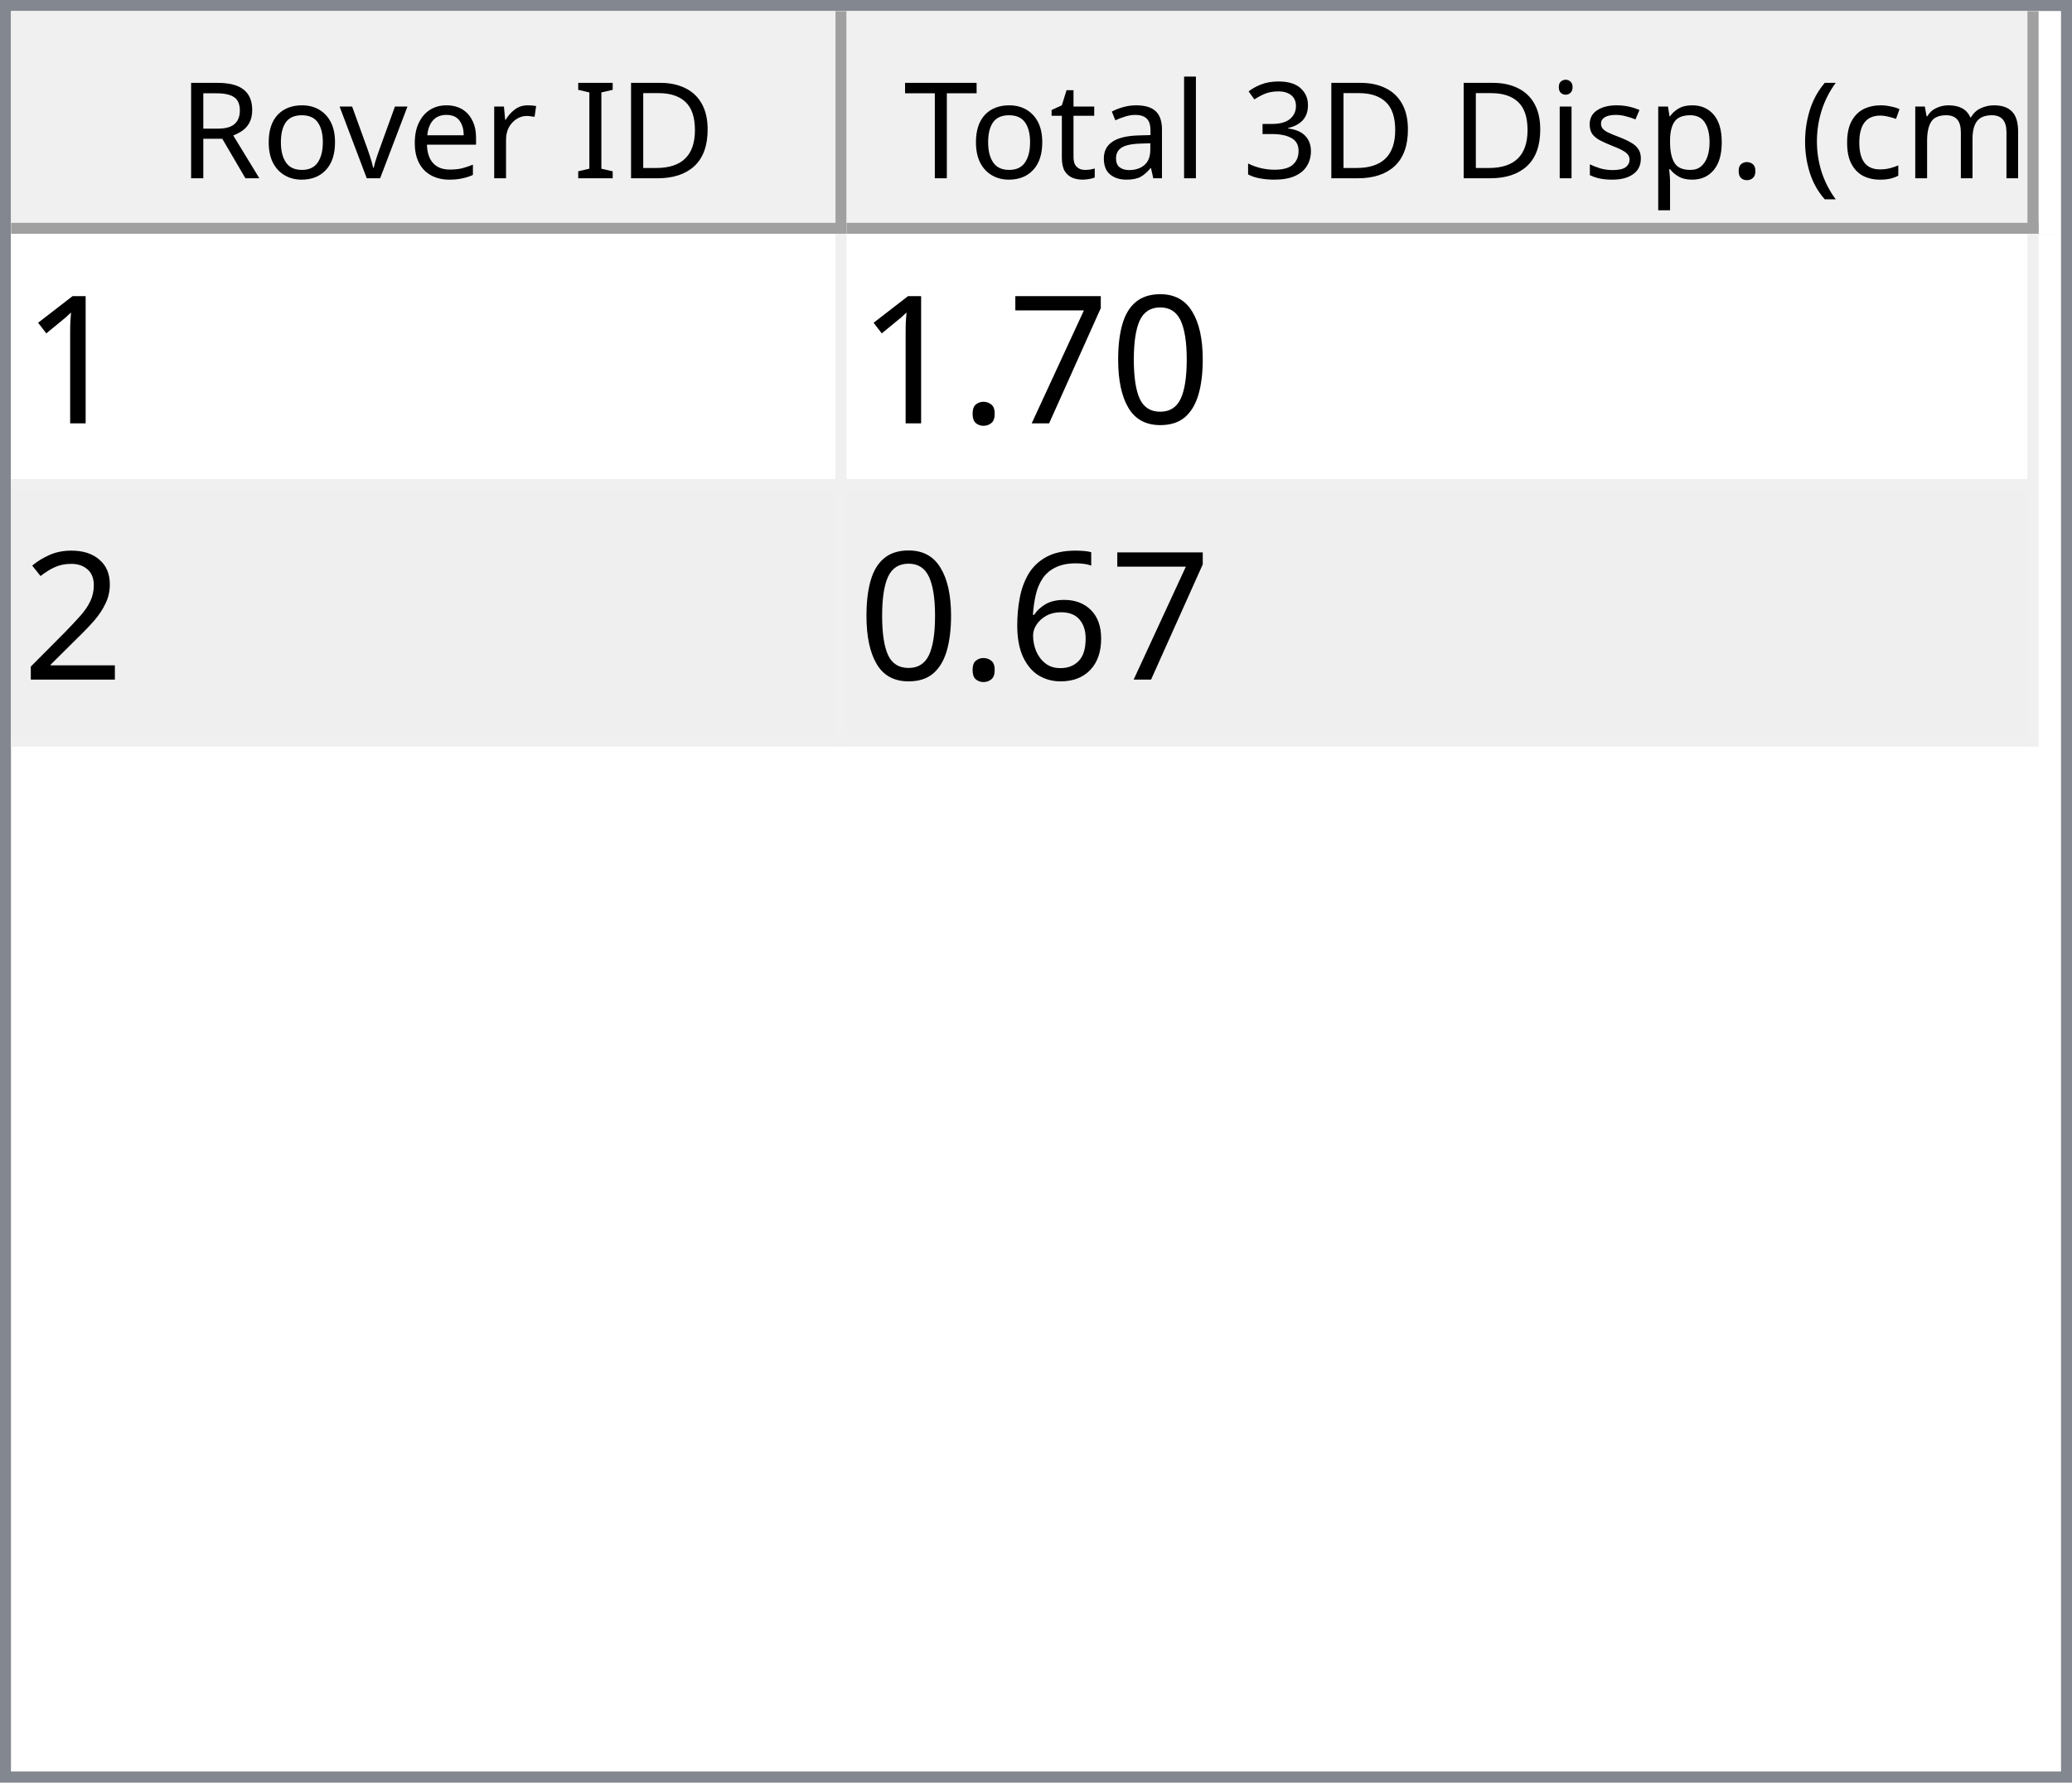
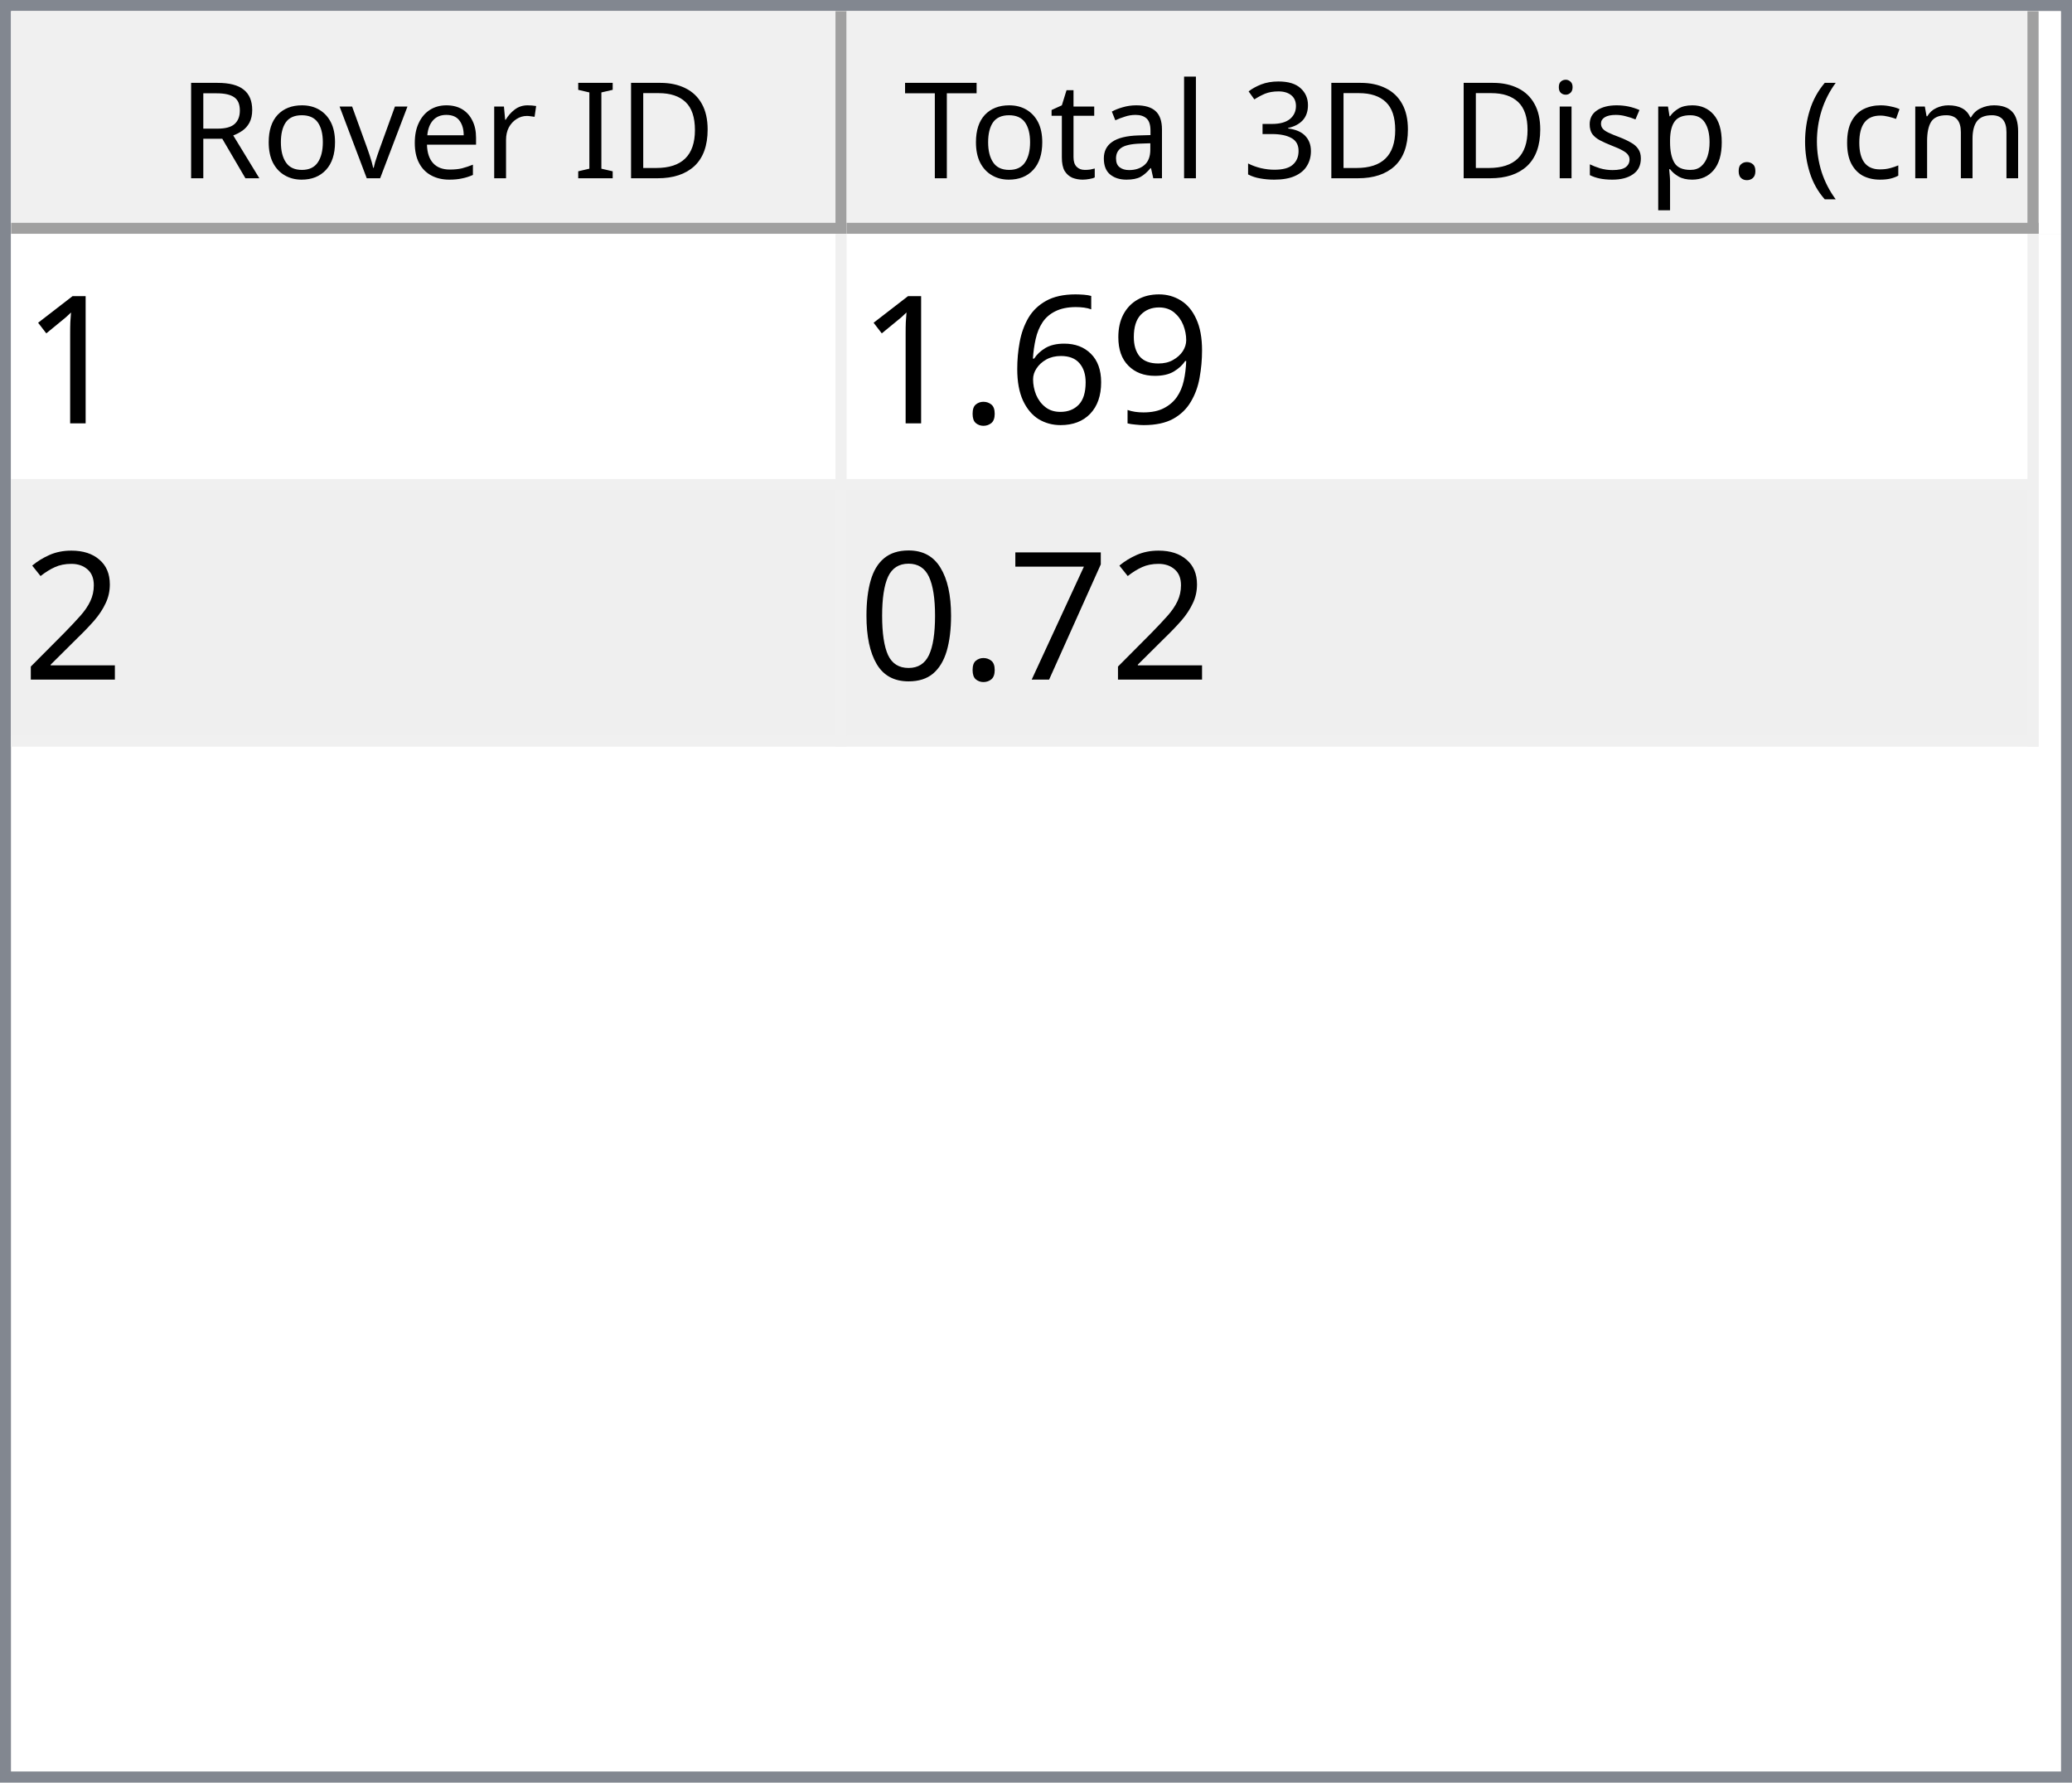
<svg xmlns="http://www.w3.org/2000/svg" style="fill-opacity:1; color-rendering:auto; color-interpolation:auto; text-rendering:auto; stroke:black; stroke-linecap:square; stroke-miterlimit:10; shape-rendering:auto; stroke-opacity:1; fill:black; stroke-dasharray:none; font-weight:normal; stroke-width:1; font-family:'Dialog'; font-style:normal; stroke-linejoin:miter; font-size:12px; stroke-dashoffset:0; image-rendering:auto;" width="186" height="160">
  <defs id="genericDefs" />
  <g>
    <defs id="defs1">
      <clipPath clipPathUnits="userSpaceOnUse" id="clipPath1">
        <path d="M0 0 L186 0 L186 160 L0 160 L0 0 Z" />
      </clipPath>
      <clipPath clipPathUnits="userSpaceOnUse" id="clipPath2">
        <path d="M0 0 L0 160 L186 160 L186 0 Z" />
      </clipPath>
      <clipPath clipPathUnits="userSpaceOnUse" id="clipPath3">
        <path d="M0 0 L0 20 L184 20 L184 0 Z" />
      </clipPath>
      <clipPath clipPathUnits="userSpaceOnUse" id="clipPath4">
        <path d="M0 0 L0 20 L75 20 L75 0 Z" />
      </clipPath>
      <clipPath clipPathUnits="userSpaceOnUse" id="clipPath5">
        <path d="M1 1 L1 19 L74 19 L74 1 Z" />
      </clipPath>
      <clipPath clipPathUnits="userSpaceOnUse" id="clipPath6">
        <path d="M0 0 L0 18 L73 18 L73 0 Z" />
      </clipPath>
      <clipPath clipPathUnits="userSpaceOnUse" id="clipPath7">
        <path d="M-0.5 -0.5 L-0.5 19.5 L74.5 19.5 L74.5 -0.5 Z" />
      </clipPath>
      <clipPath clipPathUnits="userSpaceOnUse" id="clipPath8">
        <path d="M0 0 L0 20 L107 20 L107 0 Z" />
      </clipPath>
      <clipPath clipPathUnits="userSpaceOnUse" id="clipPath9">
        <path d="M1 1 L1 19 L106 19 L106 1 Z" />
      </clipPath>
      <clipPath clipPathUnits="userSpaceOnUse" id="clipPath10">
        <path d="M0 0 L0 18 L105 18 L105 0 Z" />
      </clipPath>
      <clipPath clipPathUnits="userSpaceOnUse" id="clipPath11">
        <path d="M-0.5 -0.5 L-0.5 19.5 L106.5 19.5 L106.5 -0.5 Z" />
      </clipPath>
      <clipPath clipPathUnits="userSpaceOnUse" id="clipPath12">
        <path d="M0 0 L0 138 L184 138 L184 0 Z" />
      </clipPath>
      <clipPath clipPathUnits="userSpaceOnUse" id="clipPath13">
        <path d="M0 0 L0 46 L182 46 L182 0 Z" />
      </clipPath>
      <clipPath clipPathUnits="userSpaceOnUse" id="clipPath14">
        <path d="M-0.5 -0.5 L-0.5 45.5 L181.5 45.5 L181.5 -0.5 Z" />
      </clipPath>
      <clipPath clipPathUnits="userSpaceOnUse" id="clipPath15">
        <path d="M0 0 L0 22 L74 22 L74 0 Z" />
      </clipPath>
      <clipPath clipPathUnits="userSpaceOnUse" id="clipPath16">
        <path d="M0 0 L0 22 L106 22 L106 0 Z" />
      </clipPath>
      <font horiz-adv-x="64.551" id="font1">
        <font-face ascent="107.91" descent="25.098" units-per-em="100" style="font-style:normal; font-family:Segoe UI; font-weight:normal;" />
        <missing-glyph horiz-adv-x="64.551" d="M8.109 0 L8.109 68.266 L56.453 68.266 L56.453 0 L8.109 0 ZM15.328 7.234 L49.219 7.234 L49.219 61.031 L15.328 61.031 L15.328 7.234 Z" />
        <glyph unicode="D" horiz-adv-x="70.117" d="M9.188 0 L9.188 70.016 L28.516 70.016 Q65.531 70.016 65.531 35.891 Q65.531 19.672 55.25 9.836 Q44.969 0 27.734 0 L9.188 0 ZM17.391 62.594 L17.391 7.422 L27.828 7.422 Q41.609 7.422 49.273 14.797 Q56.938 22.172 56.938 35.688 Q56.938 62.594 28.328 62.594 L17.391 62.594 Z" />
        <glyph unicode="I" horiz-adv-x="26.611" d="M17.391 0 L9.188 0 L9.188 70.016 L17.391 70.016 L17.391 0 Z" />
        <glyph unicode=" " horiz-adv-x="27.393" d="" />
        <glyph unicode="r" horiz-adv-x="34.766" d="M34.188 41.891 Q32.078 43.5 28.125 43.5 Q23 43.5 19.555 38.672 Q16.109 33.844 16.109 25.484 L16.109 0 L8.109 0 L8.109 50 L16.109 50 L16.109 39.703 L16.312 39.703 Q18.016 44.969 21.531 47.922 Q25.047 50.875 29.391 50.875 Q32.516 50.875 34.188 50.203 L34.188 41.891 Z" />
        <glyph unicode="e" horiz-adv-x="52.295" d="M48.297 23 L12.984 23 Q13.188 14.656 17.484 10.109 Q21.781 5.562 29.297 5.562 Q37.75 5.562 44.828 11.141 L44.828 3.609 Q38.234 -1.172 27.391 -1.172 Q16.797 -1.172 10.742 5.641 Q4.688 12.453 4.688 24.812 Q4.688 36.469 11.305 43.82 Q17.922 51.172 27.734 51.172 Q37.547 51.172 42.922 44.828 Q48.297 38.484 48.297 27.203 L48.297 23 ZM40.094 29.781 Q40.047 36.719 36.75 40.578 Q33.453 44.438 27.594 44.438 Q21.922 44.438 17.969 40.383 Q14.016 36.328 13.094 29.781 L40.094 29.781 Z" />
        <glyph unicode="v" horiz-adv-x="47.9" d="M47.406 50 L27.484 0 L19.625 0 L0.688 50 L9.469 50 L22.172 13.672 Q23.578 9.672 23.922 6.688 L24.125 6.688 Q24.609 10.453 25.688 13.484 L38.969 50 L47.406 50 Z" />
        <glyph unicode="o" horiz-adv-x="58.594" d="M29 -1.172 Q17.922 -1.172 11.305 5.836 Q4.688 12.844 4.688 24.422 Q4.688 37.016 11.57 44.094 Q18.453 51.172 30.172 51.172 Q41.359 51.172 47.633 44.289 Q53.906 37.406 53.906 25.203 Q53.906 13.234 47.141 6.031 Q40.375 -1.172 29 -1.172 ZM29.594 44.438 Q21.875 44.438 17.383 39.188 Q12.891 33.938 12.891 24.703 Q12.891 15.828 17.43 10.695 Q21.969 5.562 29.594 5.562 Q37.359 5.562 41.531 10.594 Q45.703 15.625 45.703 24.906 Q45.703 34.281 41.531 39.359 Q37.359 44.438 29.594 44.438 Z" />
        <glyph unicode="R" horiz-adv-x="59.814" d="M59.375 0 L49.609 0 L37.891 19.625 Q36.281 22.359 34.766 24.289 Q33.25 26.219 31.664 27.438 Q30.078 28.656 28.25 29.219 Q26.422 29.781 24.125 29.781 L17.391 29.781 L17.391 0 L9.188 0 L9.188 70.016 L30.078 70.016 Q34.672 70.016 38.555 68.867 Q42.438 67.719 45.289 65.375 Q48.141 63.031 49.758 59.547 Q51.375 56.062 51.375 51.375 Q51.375 47.703 50.273 44.656 Q49.172 41.609 47.148 39.211 Q45.125 36.812 42.266 35.133 Q39.406 33.453 35.844 32.516 L35.844 32.328 Q37.594 31.547 38.891 30.547 Q40.188 29.547 41.359 28.18 Q42.531 26.812 43.68 25.078 Q44.828 23.344 46.234 21.047 L59.375 0 ZM17.391 62.594 L17.391 37.203 L28.516 37.203 Q31.594 37.203 34.203 38.133 Q36.812 39.062 38.719 40.797 Q40.625 42.531 41.703 45.047 Q42.781 47.562 42.781 50.688 Q42.781 56.297 39.141 59.445 Q35.5 62.594 28.609 62.594 L17.391 62.594 Z" />
        <glyph unicode=")" horiz-adv-x="30.176" d="M8.297 -15.922 L1.172 -15.922 Q16.406 2.344 16.406 26.812 Q16.406 51.469 1.078 70.016 L8.297 70.016 Q23.531 52.156 23.531 26.703 Q23.531 1.375 8.297 -15.922 Z" />
        <glyph unicode="m" horiz-adv-x="86.133" d="M79.109 0 L71.094 0 L71.094 28.719 Q71.094 37.016 68.531 40.727 Q65.969 44.438 59.906 44.438 Q54.781 44.438 51.195 39.75 Q47.609 35.062 47.609 28.516 L47.609 0 L39.594 0 L39.594 29.688 Q39.594 44.438 28.219 44.438 Q22.953 44.438 19.531 40.016 Q16.109 35.594 16.109 28.516 L16.109 0 L8.109 0 L8.109 50 L16.109 50 L16.109 42.094 L16.312 42.094 Q21.625 51.172 31.844 51.172 Q36.969 51.172 40.773 48.312 Q44.578 45.453 46 40.828 Q51.562 51.172 62.594 51.172 Q79.109 51.172 79.109 30.812 L79.109 0 Z" />
        <glyph unicode="c" horiz-adv-x="46.191" d="M42.188 2.297 Q36.422 -1.172 28.516 -1.172 Q17.828 -1.172 11.258 5.789 Q4.688 12.75 4.688 23.828 Q4.688 36.188 11.766 43.68 Q18.844 51.172 30.672 51.172 Q37.25 51.172 42.281 48.734 L42.281 40.531 Q36.719 44.438 30.375 44.438 Q22.703 44.438 17.797 38.945 Q12.891 33.453 12.891 24.516 Q12.891 15.719 17.508 10.641 Q22.125 5.562 29.891 5.562 Q36.422 5.562 42.188 9.906 L42.188 2.297 Z" />
        <glyph unicode="(" horiz-adv-x="30.176" d="M29.109 -15.922 L21.969 -15.922 Q6.844 1.375 6.844 26.703 Q6.844 52.156 21.969 70.016 L29.203 70.016 Q13.875 51.469 13.875 26.812 Q13.875 2.344 29.109 -15.922 Z" />
        <glyph unicode="." horiz-adv-x="21.68" d="M10.891 -1.078 Q8.641 -1.078 7.055 0.539 Q5.469 2.156 5.469 4.391 Q5.469 6.641 7.055 8.273 Q8.641 9.906 10.891 9.906 Q13.188 9.906 14.797 8.273 Q16.406 6.641 16.406 4.391 Q16.406 2.156 14.797 0.539 Q13.188 -1.078 10.891 -1.078 Z" />
        <glyph unicode="p" horiz-adv-x="58.789" d="M16.312 7.234 L16.109 7.234 L16.109 -23 L8.109 -23 L8.109 50 L16.109 50 L16.109 41.219 L16.312 41.219 Q22.219 51.172 33.594 51.172 Q43.266 51.172 48.688 44.461 Q54.109 37.75 54.109 26.469 Q54.109 13.922 48 6.375 Q41.891 -1.172 31.297 -1.172 Q21.578 -1.172 16.312 7.234 ZM16.109 27.391 L16.109 20.406 Q16.109 14.203 20.141 9.883 Q24.172 5.562 30.375 5.562 Q37.641 5.562 41.773 11.133 Q45.906 16.703 45.906 26.609 Q45.906 34.969 42.047 39.703 Q38.188 44.438 31.594 44.438 Q24.609 44.438 20.359 39.578 Q16.109 34.719 16.109 27.391 Z" />
        <glyph unicode="s" horiz-adv-x="42.432" d="M5.078 1.812 L5.078 10.406 Q11.625 5.562 19.484 5.562 Q30.031 5.562 30.031 12.594 Q30.031 14.594 29.125 15.992 Q28.219 17.391 26.68 18.461 Q25.141 19.531 23.07 20.383 Q21 21.234 18.609 22.172 Q15.281 23.484 12.766 24.828 Q10.25 26.172 8.57 27.859 Q6.891 29.547 6.031 31.695 Q5.172 33.844 5.172 36.719 Q5.172 40.234 6.789 42.945 Q8.406 45.656 11.086 47.484 Q13.766 49.312 17.211 50.242 Q20.656 51.172 24.312 51.172 Q30.812 51.172 35.938 48.922 L35.938 40.828 Q30.422 44.438 23.25 44.438 Q21 44.438 19.195 43.922 Q17.391 43.406 16.094 42.477 Q14.797 41.547 14.086 40.258 Q13.375 38.969 13.375 37.406 Q13.375 35.453 14.086 34.133 Q14.797 32.812 16.164 31.789 Q17.531 30.766 19.484 29.938 Q21.438 29.109 23.922 28.125 Q27.25 26.859 29.883 25.516 Q32.516 24.172 34.375 22.484 Q36.234 20.797 37.234 18.602 Q38.234 16.406 38.234 13.375 Q38.234 9.672 36.602 6.938 Q34.969 4.203 32.234 2.398 Q29.5 0.594 25.93 -0.289 Q22.359 -1.172 18.453 -1.172 Q10.75 -1.172 5.078 1.812 Z" />
        <glyph unicode="i" horiz-adv-x="24.219" d="M12.203 62.703 Q10.062 62.703 8.547 64.164 Q7.031 65.625 7.031 67.875 Q7.031 70.125 8.547 71.609 Q10.062 73.094 12.203 73.094 Q14.406 73.094 15.945 71.609 Q17.484 70.125 17.484 67.875 Q17.484 65.719 15.945 64.211 Q14.406 62.703 12.203 62.703 ZM16.109 0 L8.109 0 L8.109 50 L16.109 50 L16.109 0 Z" />
        <glyph unicode="3" horiz-adv-x="53.906" d="M46.531 19.828 Q46.531 15.094 44.75 11.211 Q42.969 7.328 39.719 4.57 Q36.469 1.812 31.93 0.297 Q27.391 -1.219 21.922 -1.219 Q11.922 -1.219 6 2.594 L6 11.188 Q13.094 5.609 22.219 5.609 Q25.875 5.609 28.828 6.539 Q31.781 7.469 33.906 9.227 Q36.031 10.984 37.18 13.477 Q38.328 15.969 38.328 19.094 Q38.328 32.812 18.797 32.812 L12.984 32.812 L12.984 39.594 L18.5 39.594 Q35.797 39.594 35.797 52.484 Q35.797 64.406 22.609 64.406 Q15.188 64.406 8.688 59.422 L8.688 67.188 Q15.375 71.188 24.609 71.188 Q29 71.188 32.57 69.969 Q36.141 68.75 38.68 66.555 Q41.219 64.359 42.609 61.281 Q44 58.203 44 54.5 Q44 40.672 30.031 36.719 L30.031 36.531 Q33.594 36.141 36.625 34.797 Q39.656 33.453 41.852 31.305 Q44.047 29.156 45.289 26.25 Q46.531 23.344 46.531 19.828 Z" />
        <glyph unicode="l" horiz-adv-x="24.219" d="M16.109 0 L8.109 0 L8.109 74.031 L16.109 74.031 L16.109 0 Z" />
        <glyph unicode="a" horiz-adv-x="50.879" d="M43.891 0 L35.891 0 L35.891 7.812 L35.688 7.812 Q30.469 -1.172 20.312 -1.172 Q12.844 -1.172 8.617 2.781 Q4.391 6.734 4.391 13.281 Q4.391 27.297 20.906 29.594 L35.891 31.688 Q35.891 44.438 25.594 44.438 Q16.547 44.438 9.281 38.281 L9.281 46.484 Q16.656 51.172 26.266 51.172 Q43.891 51.172 43.891 32.516 L43.891 0 ZM35.891 25.297 L23.828 23.641 Q18.266 22.859 15.43 20.875 Q12.594 18.891 12.594 13.875 Q12.594 10.203 15.211 7.883 Q17.828 5.562 22.172 5.562 Q28.125 5.562 32.008 9.742 Q35.891 13.922 35.891 20.312 L35.891 25.297 Z" />
        <glyph unicode="t" horiz-adv-x="33.887" d="M31.297 0.484 Q28.469 -1.078 23.828 -1.078 Q10.688 -1.078 10.688 13.578 L10.688 43.172 L2.094 43.172 L2.094 50 L10.688 50 L10.688 62.203 L18.703 64.797 L18.703 50 L31.297 50 L31.297 43.172 L18.703 43.172 L18.703 14.984 Q18.703 9.969 20.414 7.82 Q22.125 5.672 26.078 5.672 Q29.109 5.672 31.297 7.328 L31.297 0.484 Z" />
        <glyph unicode="T" horiz-adv-x="52.393" d="M50.594 62.594 L30.375 62.594 L30.375 0 L22.172 0 L22.172 62.594 L2 62.594 L2 70.016 L50.594 70.016 L50.594 62.594 Z" />
      </font>
      <font horiz-adv-x="75.0" id="font2">
        <font-face ascent="100.537" descent="21.973" units-per-em="100" style="font-style:normal; font-family:sans-serif; font-weight:normal;" />
        <missing-glyph horiz-adv-x="75.0" d="M12.5 0 L12.5 62.5 L62.5 62.5 L62.5 0 L12.5 0 ZM14.062 1.562 L60.938 1.562 L60.938 60.938 L14.062 60.938 L14.062 1.562 Z" />
        <glyph unicode="1" horiz-adv-x="55.615" d="M37.25 0 L28.469 0 L28.469 56 Q25.297 52.984 20.141 49.953 Q14.984 46.922 10.891 45.406 L10.891 53.906 Q18.266 57.375 23.781 62.305 Q29.297 67.234 31.594 71.875 L37.25 71.875 L37.25 0 Z" />
-         <glyph unicode="0" horiz-adv-x="55.615" d="M4.156 35.297 Q4.156 48 6.766 55.742 Q9.375 63.484 14.523 67.68 Q19.672 71.875 27.484 71.875 Q33.25 71.875 37.594 69.555 Q41.938 67.234 44.773 62.867 Q47.609 58.5 49.219 52.227 Q50.828 45.953 50.828 35.297 Q50.828 22.703 48.242 14.969 Q45.656 7.234 40.508 3.008 Q35.359 -1.219 27.484 -1.219 Q17.141 -1.219 11.234 6.203 Q4.156 15.141 4.156 35.297 ZM13.188 35.297 Q13.188 17.672 17.312 11.836 Q21.438 6 27.484 6 Q33.547 6 37.672 11.859 Q41.797 17.719 41.797 35.297 Q41.797 52.984 37.672 58.789 Q33.547 64.594 27.391 64.594 Q21.344 64.594 17.719 59.469 Q13.188 52.938 13.188 35.297 Z" />
-         <glyph unicode="7" horiz-adv-x="55.615" d="M4.734 62.203 L4.734 70.656 L51.078 70.656 L51.078 63.812 Q44.234 56.547 37.523 44.484 Q30.812 32.422 27.156 19.672 Q24.516 10.688 23.781 0 L14.75 0 Q14.891 8.453 18.062 20.414 Q21.234 32.375 27.172 43.484 Q33.109 54.594 39.797 62.203 L4.734 62.203 Z" />
+         <glyph unicode="9" horiz-adv-x="55.615" d="M5.469 16.547 L13.922 17.328 Q14.984 11.375 18.016 8.688 Q21.047 6 25.781 6 Q29.828 6 32.883 7.859 Q35.938 9.719 37.891 12.82 Q39.844 15.922 41.164 21.195 Q42.484 26.469 42.484 31.938 Q42.484 32.516 42.438 33.688 Q39.797 29.5 35.234 26.883 Q30.672 24.266 25.344 24.266 Q16.453 24.266 10.305 30.711 Q4.156 37.156 4.156 47.703 Q4.156 58.594 10.578 65.234 Q17 71.875 26.656 71.875 Q33.641 71.875 39.43 68.117 Q45.219 64.359 48.219 57.398 Q51.219 50.438 51.219 37.25 Q51.219 23.531 48.242 15.406 Q45.266 7.281 39.383 3.031 Q33.5 -1.219 25.594 -1.219 Q17.188 -1.219 11.867 3.445 Q6.547 8.109 5.469 16.547 ZM41.453 48.141 Q41.453 55.719 37.43 60.156 Q33.406 64.594 27.734 64.594 Q21.875 64.594 17.531 59.812 Q13.188 55.031 13.188 47.406 Q13.188 40.578 17.312 36.305 Q21.438 32.031 27.484 32.031 Q33.594 32.031 37.523 36.305 Q41.453 40.578 41.453 48.141 Z" />
+         <glyph unicode="6" horiz-adv-x="55.615" d="M49.75 54.047 L41.016 53.375 Q39.844 58.547 37.703 60.891 Q34.125 64.656 28.906 64.656 Q24.703 64.656 21.531 62.312 Q17.391 59.281 14.992 53.469 Q12.594 47.656 12.5 36.922 Q15.672 41.75 20.266 44.094 Q24.859 46.438 29.891 46.438 Q38.672 46.438 44.852 39.969 Q51.031 33.5 51.031 23.25 Q51.031 16.5 48.125 10.719 Q45.219 4.938 40.141 1.859 Q35.062 -1.219 28.609 -1.219 Q17.625 -1.219 10.695 6.859 Q3.766 14.938 3.766 33.5 Q3.766 54.25 11.422 63.672 Q18.109 71.875 29.438 71.875 Q37.891 71.875 43.289 67.141 Q48.688 62.406 49.75 54.047 ZM13.875 23.188 Q13.875 18.656 15.797 14.508 Q17.719 10.359 21.188 8.18 Q24.656 6 28.469 6 Q34.031 6 38.039 10.492 Q42.047 14.984 42.047 22.703 Q42.047 30.125 38.086 34.398 Q34.125 38.672 28.125 38.672 Q22.172 38.672 18.023 34.398 Q13.875 30.125 13.875 23.188 Z" />
        <glyph unicode="." horiz-adv-x="27.783" d="M9.078 0 L9.078 10.016 L19.094 10.016 L19.094 0 L9.078 0 Z" />
        <glyph unicode="2" horiz-adv-x="55.615" d="M50.344 8.453 L50.344 0 L3.031 0 Q2.938 3.172 4.047 6.109 Q5.859 10.938 9.836 15.625 Q13.812 20.312 21.344 26.469 Q33.016 36.031 37.117 41.625 Q41.219 47.219 41.219 52.203 Q41.219 57.422 37.477 61.008 Q33.734 64.594 27.734 64.594 Q21.391 64.594 17.578 60.789 Q13.766 56.984 13.719 50.25 L4.688 51.172 Q5.609 61.281 11.664 66.578 Q17.719 71.875 27.938 71.875 Q38.234 71.875 44.242 66.164 Q50.25 60.453 50.25 52 Q50.25 47.703 48.492 43.555 Q46.734 39.406 42.656 34.812 Q38.578 30.219 29.109 22.219 Q21.188 15.578 18.945 13.211 Q16.703 10.844 15.234 8.453 L50.344 8.453 Z" />
-         <glyph unicode="6" horiz-adv-x="55.615" d="M49.75 54.047 L41.016 53.375 Q39.844 58.547 37.703 60.891 Q34.125 64.656 28.906 64.656 Q24.703 64.656 21.531 62.312 Q17.391 59.281 14.992 53.469 Q12.594 47.656 12.5 36.922 Q15.672 41.75 20.266 44.094 Q24.859 46.438 29.891 46.438 Q38.672 46.438 44.852 39.969 Q51.031 33.5 51.031 23.25 Q51.031 16.5 48.125 10.719 Q45.219 4.938 40.141 1.859 Q35.062 -1.219 28.609 -1.219 Q17.625 -1.219 10.695 6.859 Q3.766 14.938 3.766 33.5 Q3.766 54.25 11.422 63.672 Q18.109 71.875 29.438 71.875 Q37.891 71.875 43.289 67.141 Q48.688 62.406 49.75 54.047 ZM13.875 23.188 Q13.875 18.656 15.797 14.508 Q17.719 10.359 21.188 8.18 Q24.656 6 28.469 6 Q34.031 6 38.039 10.492 Q42.047 14.984 42.047 22.703 Q42.047 30.125 38.086 34.398 Q34.125 38.672 28.125 38.672 Q22.172 38.672 18.023 34.398 Q13.875 30.125 13.875 23.188 Z" />
+         <glyph unicode="7" horiz-adv-x="55.615" d="M4.734 62.203 L4.734 70.656 L51.078 70.656 L51.078 63.812 Q44.234 56.547 37.523 44.484 Q30.812 32.422 27.156 19.672 Q24.516 10.688 23.781 0 L14.75 0 Q14.891 8.453 18.062 20.414 Q21.234 32.375 27.172 43.484 Q33.109 54.594 39.797 62.203 L4.734 62.203 Z" />
+         <glyph unicode="0" horiz-adv-x="55.615" d="M4.156 35.297 Q4.156 48 6.766 55.742 Q9.375 63.484 14.523 67.68 Q19.672 71.875 27.484 71.875 Q33.25 71.875 37.594 69.555 Q41.938 67.234 44.773 62.867 Q47.609 58.5 49.219 52.227 Q50.828 45.953 50.828 35.297 Q50.828 22.703 48.242 14.969 Q45.656 7.234 40.508 3.008 Q35.359 -1.219 27.484 -1.219 Q17.141 -1.219 11.234 6.203 Q4.156 15.141 4.156 35.297 ZM13.188 35.297 Q13.188 17.672 17.312 11.836 Q21.438 6 27.484 6 Q33.547 6 37.672 11.859 Q41.797 17.719 41.797 35.297 Q41.797 52.984 37.672 58.789 Q33.547 64.594 27.391 64.594 Q21.344 64.594 17.719 59.469 Q13.188 52.938 13.188 35.297 Z" />
      </font>
    </defs>
    <g style="fill:white; stroke:white;">
      <rect x="0" y="0" width="186" style="clip-path:url(#clipPath1); stroke:none;" height="160" />
    </g>
    <g style="fill:white; text-rendering:optimizeSpeed; color-rendering:optimizeSpeed; image-rendering:optimizeSpeed; shape-rendering:crispEdges; stroke:white; color-interpolation:sRGB;">
      <rect x="0" width="186" height="160" y="0" style="stroke:none;" />
      <path style="stroke:none;" d="M0 160 L186 160 L186 0 L0 0 Z" />
    </g>
    <g style="fill:rgb(240,240,240); font-family:'Segoe UI'; stroke:rgb(240,240,240);">
      <rect x="0" y="0" width="186" style="clip-path:url(#clipPath2); stroke:none;" height="160" />
    </g>
    <g style="fill:rgb(130,135,144); font-family:'Segoe UI'; stroke:rgb(130,135,144);">
      <path d="M0 0 L186 0 L186 160 L0 160 L0 0 ZM1 1 L185 1 L185 159 L1 159 L1 1 Z" style="fill-rule:evenodd; clip-path:url(#clipPath2); stroke:none;" />
    </g>
    <g style="fill:white; font-family:'Segoe UI'; stroke:white;" transform="translate(1,1)">
      <rect x="0" y="0" width="184" style="clip-path:url(#clipPath3); stroke:none;" height="20" />
    </g>
    <g style="fill:rgb(240,240,240); font-family:'Segoe UI'; stroke:rgb(240,240,240);" transform="translate(1,1)">
      <rect x="0" y="0" width="75" style="clip-path:url(#clipPath4); stroke:none;" height="20" />
    </g>
    <g style="font-family:'Segoe UI';" transform="translate(2,2)">
      <text x="14" xml:space="preserve" y="14" style="clip-path:url(#clipPath6); stroke:none;">Rover ID</text>
    </g>
    <g style="fill:rgb(160,160,160); font-family:'Segoe UI'; stroke:rgb(160,160,160); stroke-linejoin:bevel;" transform="translate(1.5,1.5)">
      <line x1="74" x2="74" y1="0" style="fill:none; clip-path:url(#clipPath7);" y2="19" />
    </g>
    <g style="fill:rgb(160,160,160); font-family:'Segoe UI'; stroke:rgb(160,160,160); stroke-linejoin:bevel;" transform="matrix(1,0,0,1,1,1) translate(0.5,0.5)">
      <line x1="0" x2="74" y1="19" style="fill:none; clip-path:url(#clipPath7);" y2="19" />
    </g>
    <g style="fill:rgb(240,240,240); font-family:'Segoe UI'; stroke:rgb(240,240,240);" transform="translate(76,1)">
      <rect x="0" y="0" width="107" style="clip-path:url(#clipPath8); stroke:none;" height="20" />
    </g>
    <g style="font-family:'Segoe UI';" transform="translate(77,2)">
      <text x="1" xml:space="preserve" y="14" style="clip-path:url(#clipPath10); stroke:none;"> Total 3D Disp. (cm)</text>
    </g>
    <g style="fill:rgb(160,160,160); font-family:'Segoe UI'; stroke:rgb(160,160,160); stroke-linejoin:bevel;" transform="translate(76.5,1.5)">
      <line x1="106" x2="106" y1="0" style="fill:none; clip-path:url(#clipPath11);" y2="19" />
    </g>
    <g style="fill:rgb(160,160,160); font-family:'Segoe UI'; stroke:rgb(160,160,160); stroke-linejoin:bevel;" transform="matrix(1,0,0,1,76,1) translate(0.5,0.5)">
      <line x1="0" x2="106" y1="19" style="fill:none; clip-path:url(#clipPath11);" y2="19" />
    </g>
    <g style="fill:white; font-family:'Segoe UI'; stroke:white;" transform="translate(1,21)">
      <rect x="0" y="0" width="184" style="clip-path:url(#clipPath12); stroke:none;" height="138" />
    </g>
    <g style="fill:rgb(240,240,240); font-size:16px; font-family:sans-serif; stroke:rgb(240,240,240);" transform="translate(1,21)">
      <rect x="0" y="0" width="182" style="clip-path:url(#clipPath13); stroke:none;" height="46" />
      <line transform="translate(0.5,0.5)" x1="0" x2="181" y1="22" style="clip-path:url(#clipPath14); fill:none; stroke-linejoin:bevel;" y2="22" />
    </g>
    <g transform="matrix(1,0,0,1,1,21) translate(0.5,0.5)" style="fill:rgb(240,240,240); font-size:16px; font-family:sans-serif; stroke:rgb(240,240,240); stroke-linejoin:bevel;">
      <line x1="0" x2="181" y1="45" style="fill:none; clip-path:url(#clipPath14);" y2="45" />
    </g>
    <g transform="matrix(1,0,0,1,1,21) translate(0.5,0.5)" style="fill:rgb(240,240,240); font-size:16px; font-family:sans-serif; stroke:rgb(240,240,240); stroke-linejoin:bevel;">
      <line x1="74" x2="74" y1="0" style="fill:none; clip-path:url(#clipPath14);" y2="45" />
    </g>
    <g transform="matrix(1,0,0,1,1,21) translate(0.5,0.5)" style="fill:rgb(240,240,240); font-size:16px; font-family:sans-serif; stroke:rgb(240,240,240); stroke-linejoin:bevel;">
      <line x1="181" x2="181" y1="0" style="fill:none; clip-path:url(#clipPath14);" y2="45" />
    </g>
    <g style="fill:white; font-size:16px; font-family:sans-serif; stroke:white;" transform="matrix(1,0,0,1,1,21)">
      <rect x="0" y="0" width="74" style="clip-path:url(#clipPath15); stroke:none;" height="22" />
      <text x="1" y="17" style="fill:black; clip-path:url(#clipPath15); stroke:none;" xml:space="preserve">1</text>
    </g>
    <g style="fill:white; font-size:16px; font-family:sans-serif; stroke:white;" transform="matrix(1,0,0,1,1,21) translate(75,0)">
      <rect x="0" y="0" width="106" style="clip-path:url(#clipPath16); stroke:none;" height="22" />
-       <text x="1" y="17" style="fill:black; clip-path:url(#clipPath16); stroke:none;" xml:space="preserve">1.70</text>
+       <text x="1" y="17" style="fill:black; clip-path:url(#clipPath16); stroke:none;" xml:space="preserve">1.69</text>
    </g>
    <g style="fill:rgb(239,239,239); font-size:16px; font-family:sans-serif; stroke:rgb(239,239,239);" transform="matrix(1,0,0,1,1,21) translate(0,23)">
      <rect x="0" y="0" width="74" style="clip-path:url(#clipPath15); stroke:none;" height="22" />
      <text x="1" y="17" style="fill:black; clip-path:url(#clipPath15); stroke:none;" xml:space="preserve">2</text>
    </g>
    <g style="fill:rgb(239,239,239); font-size:16px; font-family:sans-serif; stroke:rgb(239,239,239);" transform="matrix(1,0,0,1,1,21) translate(75,23)">
      <rect x="0" y="0" width="106" style="clip-path:url(#clipPath16); stroke:none;" height="22" />
-       <text x="1" y="17" style="fill:black; clip-path:url(#clipPath16); stroke:none;" xml:space="preserve">0.67</text>
+       <text x="1" y="17" style="fill:black; clip-path:url(#clipPath16); stroke:none;" xml:space="preserve">0.72</text>
    </g>
  </g>
</svg>
